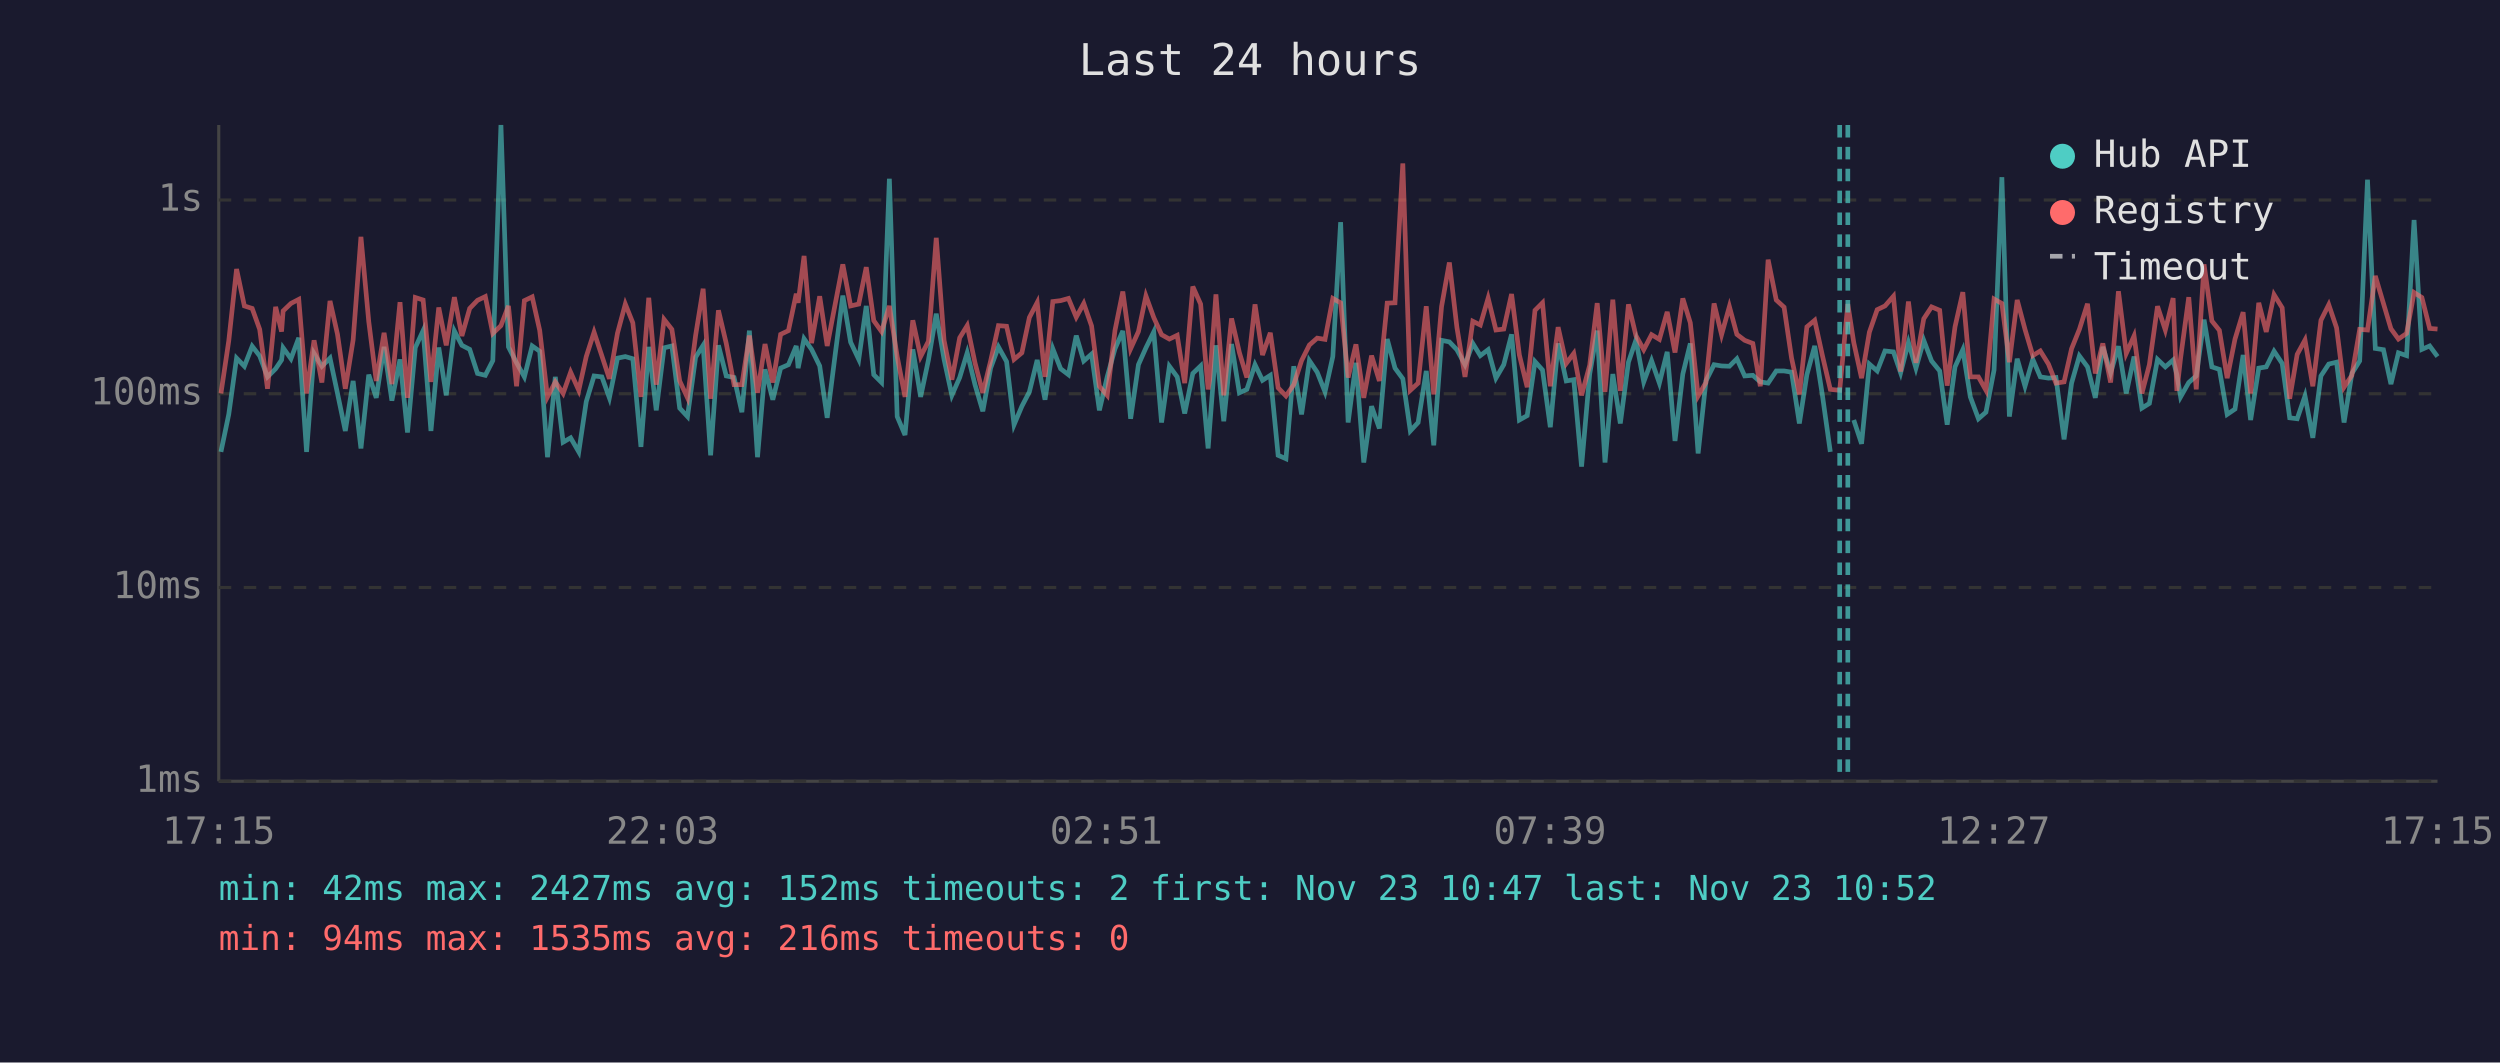
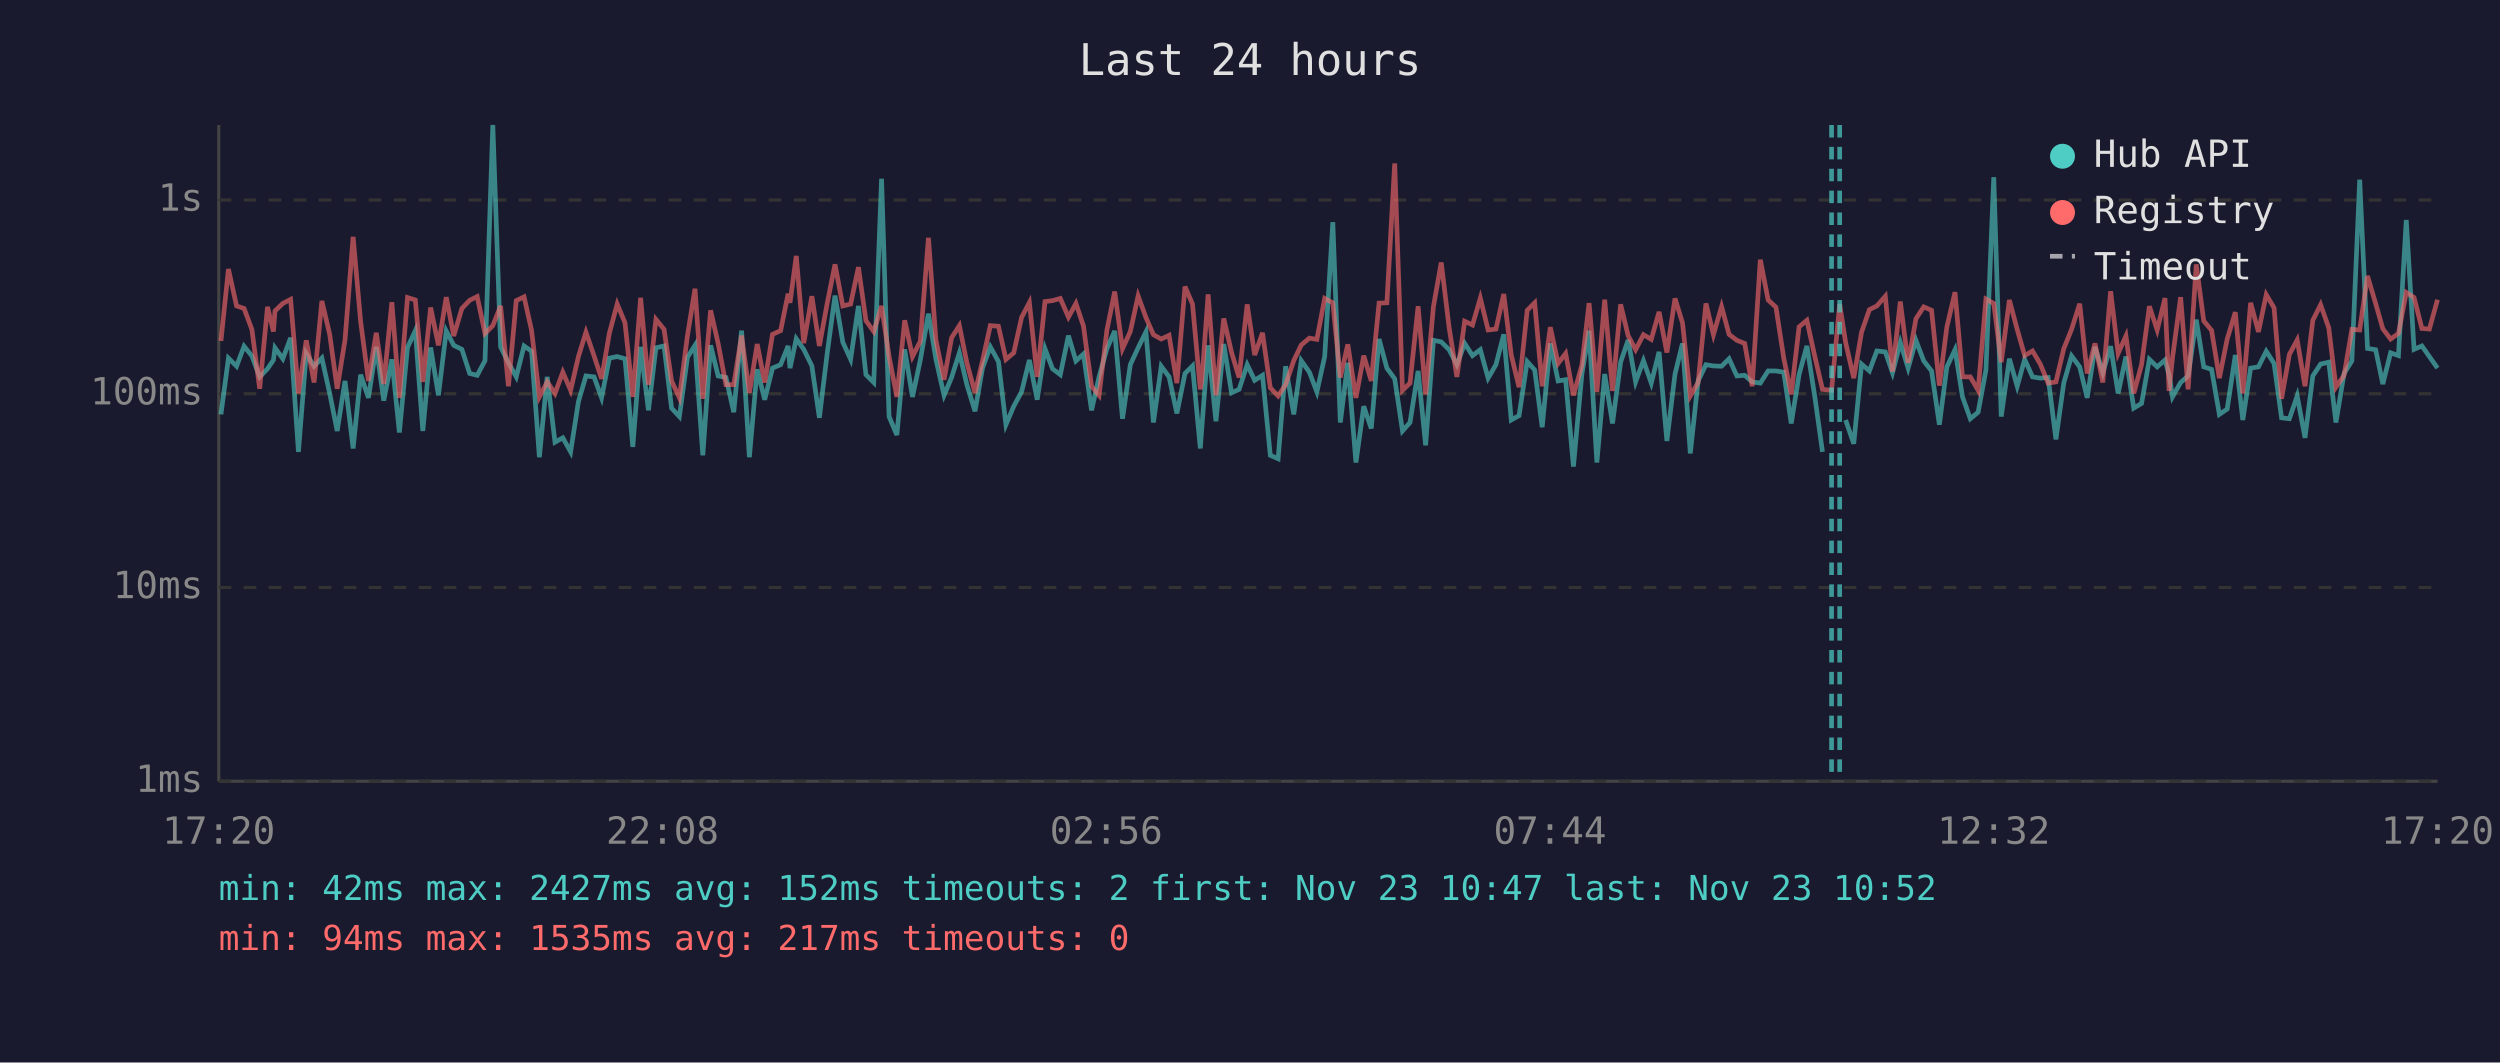
<svg xmlns="http://www.w3.org/2000/svg" viewBox="0 0 800 340" font-family="monospace" font-size="12">
  <rect width="800" height="340" fill="#1a1a2e" />
  <text x="400" y="24" fill="#e0e0e0" font-size="14" text-anchor="middle">Last 24 hours</text>
  <line x1="70" y1="40" x2="70" y2="250" stroke="#444" stroke-width="1" />
  <line x1="70" y1="250" x2="780" y2="250" stroke="#444" stroke-width="1" />
  <line x1="70" y1="250" x2="780" y2="250" stroke="#333" stroke-width="1" stroke-dasharray="4" />
  <text x="65" y="250" fill="#888" text-anchor="end" dominant-baseline="middle">1ms</text>
  <line x1="70" y1="188" x2="780" y2="188" stroke="#333" stroke-width="1" stroke-dasharray="4" />
  <text x="65" y="188" fill="#888" text-anchor="end" dominant-baseline="middle">10ms</text>
  <line x1="70" y1="126" x2="780" y2="126" stroke="#333" stroke-width="1" stroke-dasharray="4" />
  <text x="65" y="126" fill="#888" text-anchor="end" dominant-baseline="middle">100ms</text>
  <line x1="70" y1="64" x2="780" y2="64" stroke="#333" stroke-width="1" stroke-dasharray="4" />
  <text x="65" y="64" fill="#888" text-anchor="end" dominant-baseline="middle">1s</text>
-   <text x="70" y="270" fill="#888" text-anchor="middle">17:15</text>
-   <text x="212" y="270" fill="#888" text-anchor="middle">22:03</text>
-   <text x="354" y="270" fill="#888" text-anchor="middle">02:51</text>
-   <text x="496" y="270" fill="#888" text-anchor="middle">07:39</text>
-   <text x="638" y="270" fill="#888" text-anchor="middle">12:27</text>
-   <text x="780" y="270" fill="#888" text-anchor="middle">17:15</text>
-   <polyline points="70.7,144.6 73.2,132.6 75.7,114.6 78.2,117.2 80.7,110.8 83.1,113.9 85.6,120.6 88.2,118.0 90.1,115.2 90.6,111.3 93.1,114.8 95.6,108.1 98.1,144.6 100.5,113.1 103.0,117.2 105.6,114.6 108.0,125.9 110.5,137.9 113.0,121.9 115.5,143.5 118.0,119.9 120.4,127.3 122.9,111.0 125.4,128.2 128.0,115.0 130.4,138.4 132.9,111.2 135.4,105.8 137.9,137.9 140.4,111.2 142.8,126.5 145.4,105.9 147.8,110.5 150.3,111.8 152.8,119.5 155.3,120.1 157.7,115.4 160.3,40.0 162.7,111.0 165.3,116.1 167.8,120.6 170.3,110.7 172.7,112.4 175.2,146.3 177.7,120.6 180.2,141.5 182.6,140.1 185.2,144.6 187.6,128.5 190.1,120.3 192.6,120.6 195.0,127.3 197.6,114.6 200.1,114.1 202.5,114.8 205.1,143.0 207.6,111.0 210.0,131.3 212.5,111.3 215.0,110.7 217.5,130.6 220.0,133.3 222.6,114.3 225.0,110.5 227.4,145.7 229.9,110.5 232.4,120.3 234.9,120.8 237.4,131.9 239.8,105.8 242.4,146.3 244.8,118.2 247.3,127.9 249.8,117.8 252.3,116.7 254.8,110.7 255.4,117.8 257.3,108.4 259.7,111.8 262.3,117.1 264.7,133.7 267.3,113.1 269.7,94.6 272.2,109.5 274.8,115.0 277.2,97.9 279.6,119.9 282.1,122.4 284.6,57.2 287.1,133.3 289.6,139.2 292.1,111.8 294.6,127.0 297.1,115.2 299.6,100.4 302.1,115.0 304.6,126.5 307.1,120.8 309.5,112.9 312.0,123.1 314.5,131.6 317.0,117.8 319.5,111.0 322.1,115.7 324.5,135.9 327.0,130.0 329.4,125.4 331.9,115.2 334.4,127.9 336.9,111.6 339.4,118.0 341.9,119.9 344.4,107.4 346.8,115.5 349.3,113.3 351.8,131.3 354.3,120.6 356.8,111.6 359.3,105.9 361.8,134.0 364.3,116.7 366.7,111.3 369.2,106.2 371.7,135.2 374.2,117.2 376.7,120.6 379.1,132.3 381.7,119.5 384.2,117.1 386.6,143.5 387.1,136.7 389.1,110.5 391.6,134.8 394.1,110.1 396.6,125.7 399.0,124.6 401.6,116.7 404.0,121.7 406.5,120.1 409.0,145.7 411.5,146.8 414.0,117.2 416.5,132.6 419.0,115.4 421.5,119.1 424.0,125.4 426.5,114.1 429.0,71.1 431.4,135.2 433.9,116.1 436.4,148.0 438.9,130.0 441.4,137.1 443.9,108.5 446.4,117.8 448.9,121.2 451.3,137.9 453.8,135.2 456.4,118.7 458.8,142.5 461.3,108.9 463.8,109.4 466.2,111.9 468.8,116.7 471.3,109.9 473.7,113.8 476.2,111.9 478.7,121.0 481.2,116.7 483.7,107.0 486.2,134.4 488.7,133.0 491.2,115.7 493.6,118.4 496.1,136.7 498.6,109.9 501.2,121.9 503.6,121.5 506.1,149.3 508.7,119.7 511.1,105.8 513.6,148.0 516.1,119.7 518.5,135.5 521.1,115.9 523.5,108.8 526.0,122.2 528.5,115.4 531.0,122.6 533.5,112.6 536.0,141.1 538.5,119.7 540.9,109.9 543.4,145.1 545.9,121.9 548.5,116.7 550.9,117.1 553.4,117.2 555.8,114.8 558.3,120.3 560.9,120.1 563.3,122.2 565.8,122.6 568.4,118.7 570.9,118.7 573.3,119.1 575.8,135.5 578.2,119.9 580.7,110.7 583.2,126.7 585.7,144.6" fill="none" stroke="#4ecdc4" stroke-width="1.5" opacity="0.6" />
-   <polyline points="593.2,134.4 595.7,142.0 598.2,116.5 600.7,118.7 603.2,112.3 605.9,112.6 608.2,119.3 610.7,109.6 613.1,117.8 615.6,108.9 618.1,115.5 620.7,118.7 623.1,135.9 625.6,117.4 628.1,111.9 630.5,127.0 633.1,134.0 635.5,131.9 638.1,118.4 640.6,56.7 643.0,133.3 645.5,114.8 648.0,123.6 650.5,115.0 652.9,120.6 655.5,121.0 657.9,120.8 660.5,140.6 662.9,122.6 665.4,113.9 668.0,117.4 670.5,127.3 672.9,111.0 675.4,119.3 677.9,110.8 680.4,125.9 682.9,114.1 685.4,130.6 687.8,129.1 690.4,115.0 692.9,117.4 695.4,115.2 696.6,119.9 697.8,127.0 700.4,122.4 702.8,120.3 705.3,102.3 707.8,117.4 710.2,118.2 712.7,132.6 715.2,130.9 717.8,113.6 720.2,134.4 722.8,117.8 725.2,117.4 727.7,112.4 730.3,116.3 732.7,133.7 735.1,134.0 737.6,126.7 740.1,140.1 742.7,120.3 745.2,116.5 747.7,115.9 750.1,135.2 752.6,119.5 755.1,115.5 757.6,57.5 760.1,111.5 762.7,111.9 765.1,122.9 767.5,112.9 770.1,113.8 772.5,70.4 775.0,111.8 777.5,110.7 780.0,114.1" fill="none" stroke="#4ecdc4" stroke-width="1.5" opacity="0.6" />
-   <polyline points="70.7,125.9 73.2,109.1 75.7,86.1 78.2,97.9 80.7,98.7 83.1,105.4 85.6,124.4 88.2,98.2 90.1,106.1 90.6,99.5 93.1,97.1 95.6,95.8 98.1,125.9 100.5,108.9 103.0,122.4 105.6,96.3 108.0,107.0 110.5,124.4 113.0,108.8 115.5,75.8 118.0,102.9 120.4,121.9 122.9,106.5 125.4,122.9 128.0,96.7 130.4,127.3 132.9,95.2 135.4,96.0 137.9,122.2 140.4,98.4 142.8,110.5 145.4,95.1 147.8,107.5 150.3,98.7 152.8,96.1 155.3,94.9 157.7,106.7 160.3,104.2 162.7,97.9 165.3,123.6 167.8,96.2 170.3,95.0 172.7,105.7 175.2,127.0 177.7,122.2 180.2,125.9 182.6,119.1 185.2,124.9 187.6,114.1 190.1,106.3 192.6,113.9 195.0,121.2 197.6,106.6 200.1,97.3 202.5,103.3 205.1,127.0 207.6,95.3 210.0,123.1 212.5,102.2 215.0,105.4 217.5,121.9 220.0,127.3 222.6,107.3 225.0,92.4 227.4,127.6 229.9,99.3 232.4,109.9 234.9,123.1 237.4,123.1 239.8,107.4 242.4,125.7 244.8,110.1 247.3,122.4 249.8,107.0 252.3,105.8 254.8,94.0 255.4,96.9 257.3,81.9 259.7,109.8 262.3,94.8 264.7,110.7 267.3,97.1 269.7,84.6 272.2,97.9 274.8,97.3 277.2,85.5 279.6,102.6 282.1,106.1 284.6,97.9 287.1,114.1 289.6,127.0 292.1,102.5 294.6,114.1 297.1,109.2 299.6,76.1 302.1,108.9 304.6,121.5 307.1,108.1 309.5,104.2 312.0,116.1 314.5,125.7 317.0,115.5 319.5,104.2 322.1,104.4 324.5,115.0 327.0,112.9 329.4,101.6 331.9,96.8 334.4,120.6 336.9,96.5 339.4,96.2 341.9,95.5 344.4,101.5 346.8,97.1 349.3,104.3 351.8,123.6 354.3,126.5 356.8,105.7 359.3,93.3 361.8,111.6 364.3,106.1 366.7,94.7 369.2,101.6 371.7,107.1 374.2,108.5 376.7,107.3 379.1,122.6 381.7,91.7 384.2,97.3 386.6,124.6 387.1,121.5 389.1,94.2 391.6,126.5 394.1,101.9 396.6,112.8 399.0,120.8 401.6,97.4 404.0,113.6 406.5,106.5 409.0,124.1 411.5,126.7 414.0,123.1 416.5,115.4 419.0,110.4 421.5,108.2 424.0,108.6 426.5,95.5 429.0,96.9 431.4,120.8 433.9,110.2 436.4,127.3 438.9,113.8 441.4,121.9 443.9,97.0 446.4,96.9 448.9,52.3 451.3,124.9 453.8,122.6 456.4,98.0 458.8,126.2 461.3,98.1 463.8,84.0 466.2,104.7 468.8,120.6 471.3,102.8 473.7,104.0 476.2,95.4 478.7,105.6 481.2,105.3 483.7,94.1 486.2,113.6 488.7,123.9 491.2,99.3 493.6,96.9 496.1,123.6 498.6,104.7 501.2,116.3 503.6,113.1 506.1,126.5 508.7,116.9 511.1,97.0 513.6,125.4 516.1,95.9 518.5,125.1 521.1,97.4 523.5,107.4 526.0,111.9 528.5,107.1 531.0,108.6 533.5,99.8 536.0,112.8 538.5,95.5 540.9,103.3 543.4,126.7 545.9,122.4 548.5,97.1 550.9,107.1 553.4,98.1 555.8,107.0 558.3,108.9 560.9,109.9 563.3,123.6 565.8,83.1 568.4,96.0 570.9,98.3 573.3,114.6 575.8,126.2 578.2,104.6 580.7,102.5 583.2,113.9 585.7,124.6 588.7,124.9 591.3,97.3 593.2,109.6 595.7,121.0 598.2,106.3 600.7,99.1 603.2,97.9 605.9,94.8 608.2,118.9 610.7,96.5 613.1,116.1 615.6,102.0 618.1,98.2 620.7,99.3 623.1,123.4 625.6,104.6 628.1,93.5 630.5,120.6 633.1,120.6 635.5,124.9 638.1,95.7 640.6,97.1 643.0,115.9 645.5,96.0 648.0,105.4 650.5,113.8 652.9,112.3 655.5,116.5 657.9,122.6 660.5,122.2 662.9,111.6 665.4,105.4 668.0,97.2 670.5,119.5 672.9,109.9 675.4,122.4 677.9,93.2 680.4,113.1 682.9,107.5 685.4,125.9 687.8,116.7 690.4,98.0 692.9,105.6 695.4,95.4 696.6,125.1 697.8,114.5 700.4,95.1 702.8,124.6 705.3,84.6 707.8,102.7 710.2,105.7 712.7,121.0 715.2,108.5 717.8,99.9 720.2,125.9 722.8,96.9 725.2,106.2 727.7,94.3 730.3,98.5 732.7,127.6 735.1,113.4 737.6,108.8 740.1,123.6 742.7,102.5 745.2,97.5 747.7,104.9 750.1,123.9 752.6,120.1 755.1,105.4 757.6,105.6 760.1,88.3 762.7,97.1 765.1,105.2 767.5,108.5 770.1,106.7 772.5,93.6 775.0,95.2 777.5,105.1 780.0,105.3" fill="none" stroke="#ff6b6b" stroke-width="1.5" opacity="0.6" />
+   <text x="70" y="270" fill="#888" text-anchor="middle">17:20</text>
+   <text x="212" y="270" fill="#888" text-anchor="middle">22:08</text>
+   <text x="354" y="270" fill="#888" text-anchor="middle">02:56</text>
+   <text x="496" y="270" fill="#888" text-anchor="middle">07:44</text>
+   <text x="638" y="270" fill="#888" text-anchor="middle">12:32</text>
+   <text x="780" y="270" fill="#888" text-anchor="middle">17:20</text>
+   <polyline points="70.7,132.6 73.1,114.6 75.7,117.2 78.1,110.8 80.6,113.9 83.1,120.6 85.6,118.0 87.5,115.2 88.0,111.3 90.5,114.8 93.0,108.1 95.5,144.6 98.0,113.1 100.5,117.2 103.0,114.6 105.5,125.9 107.9,137.9 110.4,121.9 113.0,143.5 115.4,119.9 117.9,127.3 120.4,111.0 122.8,128.2 125.4,115.0 127.8,138.4 130.4,111.2 132.9,105.8 135.3,137.9 137.8,111.2 140.3,126.5 142.8,105.9 145.2,110.5 147.8,111.8 150.3,119.5 152.7,120.1 155.2,115.4 157.7,40.0 160.2,111.0 162.7,116.1 165.2,120.6 167.7,110.7 170.1,112.4 172.6,146.3 175.1,120.6 177.6,141.5 180.1,140.1 182.6,144.6 185.1,128.5 187.5,120.3 190.1,120.6 192.5,127.3 195.0,114.6 197.5,114.1 200.0,114.8 202.5,143.0 205.0,111.0 207.5,131.3 209.9,111.3 212.5,110.7 214.9,130.6 217.4,133.3 220.0,114.3 222.4,110.5 224.9,145.7 227.4,110.5 229.8,120.3 232.3,120.8 234.8,131.9 237.3,105.8 239.8,146.3 242.3,118.2 244.7,127.9 247.2,117.8 249.8,116.7 252.2,110.7 252.8,117.8 254.8,108.4 257.2,111.8 259.8,117.1 262.2,133.7 264.7,113.1 267.2,94.6 269.7,109.5 272.2,115.0 274.7,97.9 277.1,119.9 279.6,122.4 282.1,57.2 284.5,133.3 287.0,139.2 289.5,111.8 292.0,127.0 294.5,115.2 297.1,100.4 299.5,115.0 302.1,126.5 304.5,120.8 307.0,112.9 309.4,123.1 312.0,131.6 314.4,117.8 316.9,111.0 319.5,115.7 321.9,135.9 324.4,130.0 326.9,125.4 329.4,115.2 331.9,127.9 334.4,111.6 336.8,118.0 339.3,119.9 341.9,107.4 344.3,115.5 346.7,113.3 349.3,131.3 351.7,120.6 354.2,111.6 356.7,105.9 359.2,134.0 361.7,116.7 364.2,111.3 366.7,106.2 369.1,135.2 371.6,117.2 374.1,120.6 376.6,132.3 379.2,119.5 381.6,117.1 384.1,143.5 384.6,136.7 386.6,110.5 389.1,134.8 391.6,110.1 394.1,125.7 396.5,124.6 399.1,116.7 401.5,121.7 404.0,120.1 406.5,145.7 409.0,146.8 411.4,117.2 414.0,132.6 416.4,115.4 419.0,119.1 421.4,125.4 423.9,114.1 426.5,71.1 428.9,135.2 431.3,116.1 433.9,148.0 436.4,130.0 438.8,137.1 441.3,108.5 443.8,117.8 446.3,121.2 448.8,137.9 451.2,135.2 453.8,118.7 456.2,142.5 458.7,108.9 461.2,109.4 463.7,111.9 466.2,116.7 468.7,109.9 471.2,113.8 473.7,111.9 476.2,121.0 478.7,116.7 481.2,107.0 483.6,134.4 486.1,133.0 488.7,115.7 491.1,118.4 493.5,136.7 496.1,109.9 498.6,121.9 501.0,121.5 503.5,149.3 506.2,119.7 508.5,105.8 511.0,148.0 513.5,119.7 516.0,135.5 518.6,115.9 521.0,108.8 523.4,122.2 525.9,115.4 528.4,122.6 530.9,112.6 533.4,141.1 536.0,119.7 538.4,109.9 540.9,145.1 543.4,121.9 545.9,116.7 548.3,117.1 550.9,117.2 553.3,114.8 555.8,120.3 558.3,120.1 560.7,122.2 563.3,122.6 565.8,118.7 568.3,118.7 570.8,119.1 573.2,135.5 575.7,119.9 578.2,110.7 580.7,126.7 583.2,144.6" fill="none" stroke="#4ecdc4" stroke-width="1.5" opacity="0.6" />
+   <polyline points="590.6,134.4 593.2,142.0 595.7,116.5 598.2,118.7 600.6,112.3 603.3,112.6 605.6,119.3 608.1,109.6 610.6,117.8 613.1,108.9 615.6,115.5 618.1,118.7 620.6,135.9 623.0,117.4 625.6,111.9 628.0,127.0 630.5,134.0 633.0,131.9 635.5,118.4 638.0,56.7 640.4,133.3 643.0,114.8 645.5,123.6 647.9,115.0 650.4,120.6 652.9,121.0 655.4,120.8 657.9,140.6 660.4,122.6 662.9,113.9 665.5,117.4 667.9,127.3 670.4,111.0 672.9,119.3 675.4,110.8 677.8,125.9 680.3,114.1 682.8,130.6 685.3,129.1 687.8,115.0 690.3,117.4 692.8,115.2 694.1,119.9 695.2,127.0 697.8,122.4 700.2,120.3 702.8,102.3 705.2,117.4 707.7,118.2 710.2,132.6 712.7,130.9 715.3,113.6 717.7,134.4 720.2,117.8 722.7,117.4 725.2,112.4 727.7,116.3 730.1,133.7 732.6,134.0 735.1,126.7 737.6,140.1 740.1,120.3 742.6,116.5 745.2,115.9 747.5,135.2 750.1,119.5 752.6,115.5 755.1,57.5 757.6,111.5 760.2,111.9 762.5,122.9 765.0,112.9 767.5,113.8 770.0,70.4 772.5,111.8 775.0,110.7 777.4,114.1 780.0,117.8" fill="none" stroke="#4ecdc4" stroke-width="1.5" opacity="0.6" />
+   <polyline points="70.7,109.1 73.1,86.1 75.7,97.9 78.1,98.7 80.6,105.4 83.1,124.4 85.6,98.2 87.5,106.1 88.0,99.5 90.5,97.1 93.0,95.8 95.5,125.9 98.0,108.9 100.5,122.4 103.0,96.3 105.5,107.0 107.9,124.4 110.4,108.8 113.0,75.8 115.4,102.9 117.9,121.9 120.4,106.5 122.8,122.9 125.4,96.7 127.8,127.3 130.4,95.2 132.9,96.0 135.3,122.2 137.8,98.4 140.3,110.5 142.8,95.1 145.2,107.5 147.8,98.7 150.3,96.1 152.7,94.9 155.2,106.7 157.7,104.2 160.2,97.9 162.7,123.6 165.2,96.2 167.7,95.0 170.1,105.7 172.6,127.0 175.1,122.2 177.6,125.9 180.1,119.1 182.6,124.9 185.1,114.1 187.5,106.3 190.1,113.9 192.5,121.2 195.0,106.6 197.5,97.3 200.0,103.3 202.5,127.0 205.0,95.3 207.5,123.1 209.9,102.2 212.5,105.4 214.9,121.9 217.4,127.3 220.0,107.3 222.4,92.4 224.9,127.6 227.4,99.3 229.8,109.9 232.3,123.1 234.8,123.1 237.3,107.4 239.8,125.7 242.3,110.1 244.7,122.4 247.2,107.0 249.8,105.8 252.2,94.0 252.8,96.9 254.8,81.9 257.2,109.8 259.8,94.8 262.2,110.7 264.7,97.1 267.2,84.6 269.7,97.9 272.2,97.3 274.7,85.5 277.1,102.6 279.6,106.1 282.1,97.9 284.5,114.1 287.0,127.0 289.5,102.5 292.0,114.1 294.5,109.2 297.1,76.1 299.5,108.9 302.1,121.5 304.5,108.1 307.0,104.2 309.4,116.1 312.0,125.7 314.4,115.5 316.9,104.2 319.5,104.4 321.9,115.0 324.4,112.9 326.9,101.6 329.4,96.8 331.9,120.6 334.4,96.5 336.8,96.2 339.3,95.5 341.9,101.5 344.3,97.1 346.7,104.3 349.3,123.6 351.7,126.5 354.2,105.7 356.7,93.3 359.2,111.6 361.7,106.1 364.2,94.7 366.7,101.6 369.1,107.1 371.6,108.5 374.1,107.3 376.6,122.6 379.2,91.7 381.6,97.3 384.1,124.6 384.6,121.5 386.6,94.2 389.1,126.5 391.6,101.9 394.1,112.8 396.5,120.8 399.1,97.4 401.5,113.6 404.0,106.5 406.5,124.1 409.0,126.7 411.4,123.1 414.0,115.4 416.4,110.4 419.0,108.2 421.4,108.6 423.9,95.5 426.5,96.9 428.9,120.8 431.3,110.2 433.9,127.3 436.4,113.8 438.8,121.9 441.3,97.0 443.8,96.9 446.3,52.3 448.8,124.9 451.2,122.6 453.8,98.0 456.2,126.2 458.7,98.1 461.2,84.0 463.7,104.7 466.2,120.6 468.7,102.8 471.2,104.0 473.7,95.4 476.2,105.6 478.7,105.3 481.2,94.1 483.6,113.6 486.1,123.9 488.7,99.3 491.1,96.9 493.5,123.6 496.1,104.7 498.6,116.3 501.0,113.1 503.5,126.5 506.2,116.9 508.5,97.0 511.0,125.4 513.5,95.9 516.0,125.1 518.6,97.4 521.0,107.4 523.4,111.9 525.9,107.1 528.4,108.6 530.9,99.8 533.4,112.8 536.0,95.5 538.4,103.3 540.9,126.7 543.4,122.4 545.9,97.1 548.3,107.1 550.9,98.1 553.3,107.0 555.8,108.9 558.3,109.9 560.7,123.6 563.3,83.1 565.8,96.0 568.3,98.3 570.8,114.6 573.2,126.2 575.7,104.6 578.2,102.5 580.7,113.9 583.2,124.6 586.1,124.9 588.7,97.3 590.6,109.6 593.2,121.0 595.7,106.3 598.2,99.1 600.6,97.9 603.3,94.8 605.6,118.9 608.1,96.5 610.6,116.1 613.1,102.0 615.6,98.2 618.1,99.3 620.6,123.4 623.0,104.6 625.6,93.5 628.0,120.6 630.5,120.6 633.0,124.9 635.5,95.7 638.0,97.1 640.4,115.9 643.0,96.0 645.5,105.4 647.9,113.8 650.4,112.3 652.9,116.5 655.4,122.6 657.9,122.2 660.4,111.6 662.9,105.4 665.5,97.2 667.9,119.5 670.4,109.9 672.9,122.4 675.4,93.2 677.8,113.1 680.3,107.5 682.8,125.9 685.3,116.7 687.8,98.0 690.3,105.6 692.8,95.4 694.1,125.1 695.2,114.5 697.8,95.1 700.2,124.6 702.8,84.6 705.2,102.7 707.7,105.7 710.2,121.0 712.7,108.5 715.3,99.9 717.7,125.9 720.2,96.9 722.7,106.2 725.2,94.3 727.7,98.5 730.1,127.6 732.6,113.4 735.1,108.8 737.6,123.6 740.1,102.5 742.6,97.5 745.2,104.9 747.5,123.9 750.1,120.1 752.6,105.4 755.1,105.6 757.6,88.3 760.2,97.1 762.5,105.2 765.0,108.5 767.5,106.7 770.0,93.6 772.5,95.2 775.0,105.1 777.4,105.3 780.0,95.9" fill="none" stroke="#ff6b6b" stroke-width="1.5" opacity="0.6" />
+   <line x1="586.1" y1="40" x2="586.1" y2="250" stroke="#4ecdc4" stroke-width="1.5" stroke-dasharray="4,3" opacity="0.7" />
  <line x1="588.7" y1="40" x2="588.7" y2="250" stroke="#4ecdc4" stroke-width="1.5" stroke-dasharray="4,3" opacity="0.7" />
-   <line x1="591.3" y1="40" x2="591.3" y2="250" stroke="#4ecdc4" stroke-width="1.5" stroke-dasharray="4,3" opacity="0.7" />
  <circle cx="660" cy="50" r="4" fill="#4ecdc4" />
  <text x="670" y="50" fill="#e0e0e0" dominant-baseline="middle">Hub API</text>
  <circle cx="660" cy="68" r="4" fill="#ff6b6b" />
  <text x="670" y="68" fill="#e0e0e0" dominant-baseline="middle">Registry</text>
  <line x1="656" y1="82" x2="664" y2="82" stroke="#e0e0e0" stroke-width="1.5" stroke-dasharray="4,3" opacity="0.7" />
  <text x="670" y="86" fill="#e0e0e0" dominant-baseline="middle">Timeout</text>
  <text x="70" y="288" fill="#4ecdc4" font-size="11">min: 42ms  max: 2427ms  avg: 152ms  timeouts: 2  first: Nov 23 10:47  last: Nov 23 10:52</text>
-   <text x="70" y="304" fill="#ff6b6b" font-size="11">min: 94ms  max: 1535ms  avg: 216ms  timeouts: 0</text>
+   <text x="70" y="304" fill="#ff6b6b" font-size="11">min: 94ms  max: 1535ms  avg: 217ms  timeouts: 0</text>
</svg>
